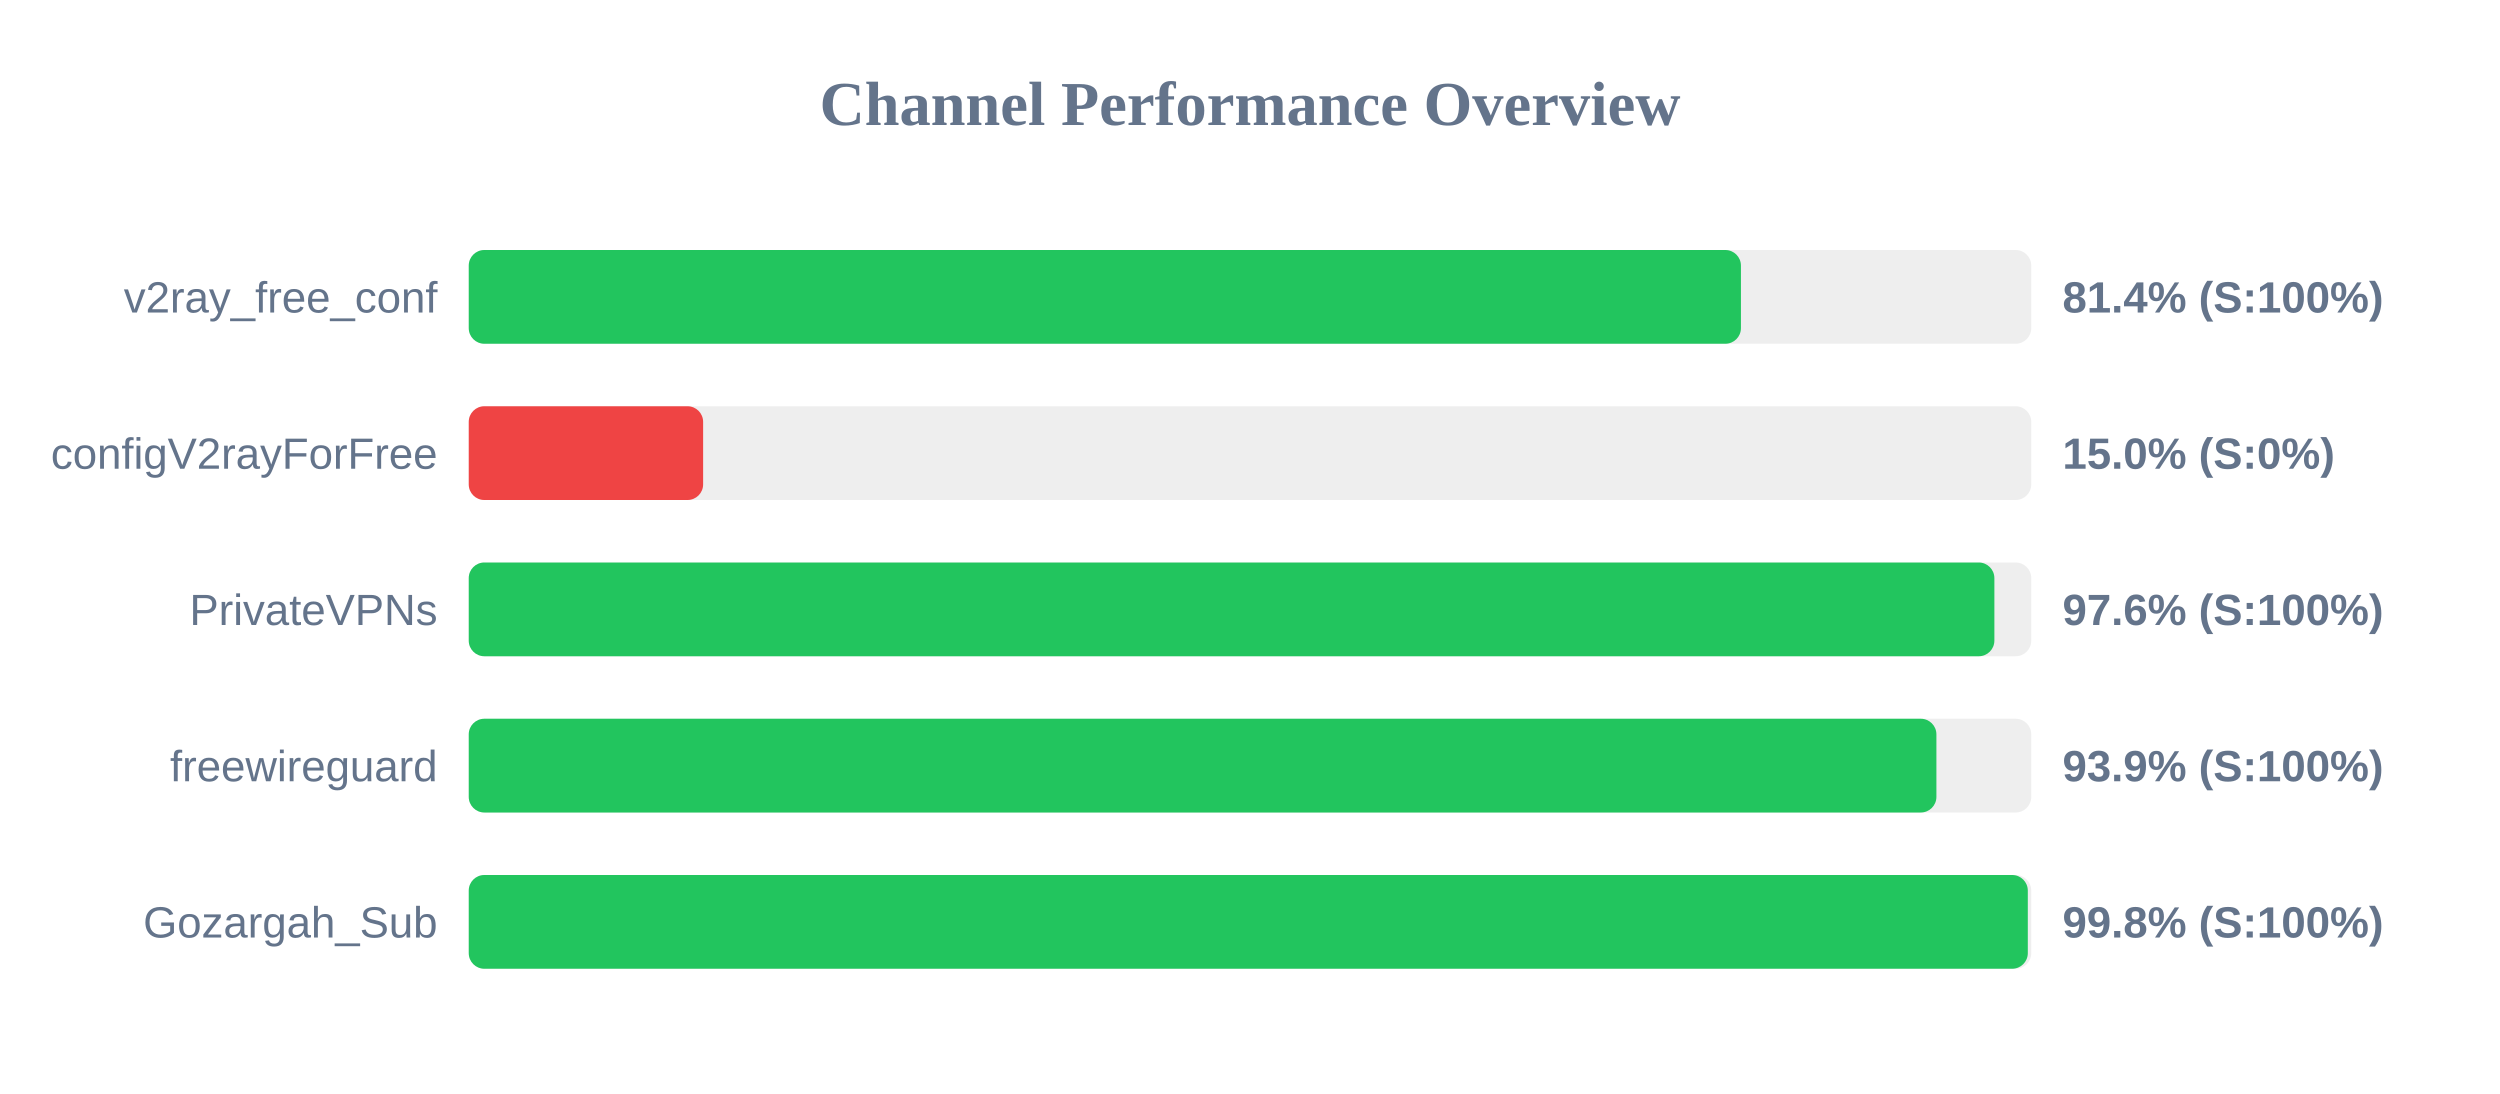
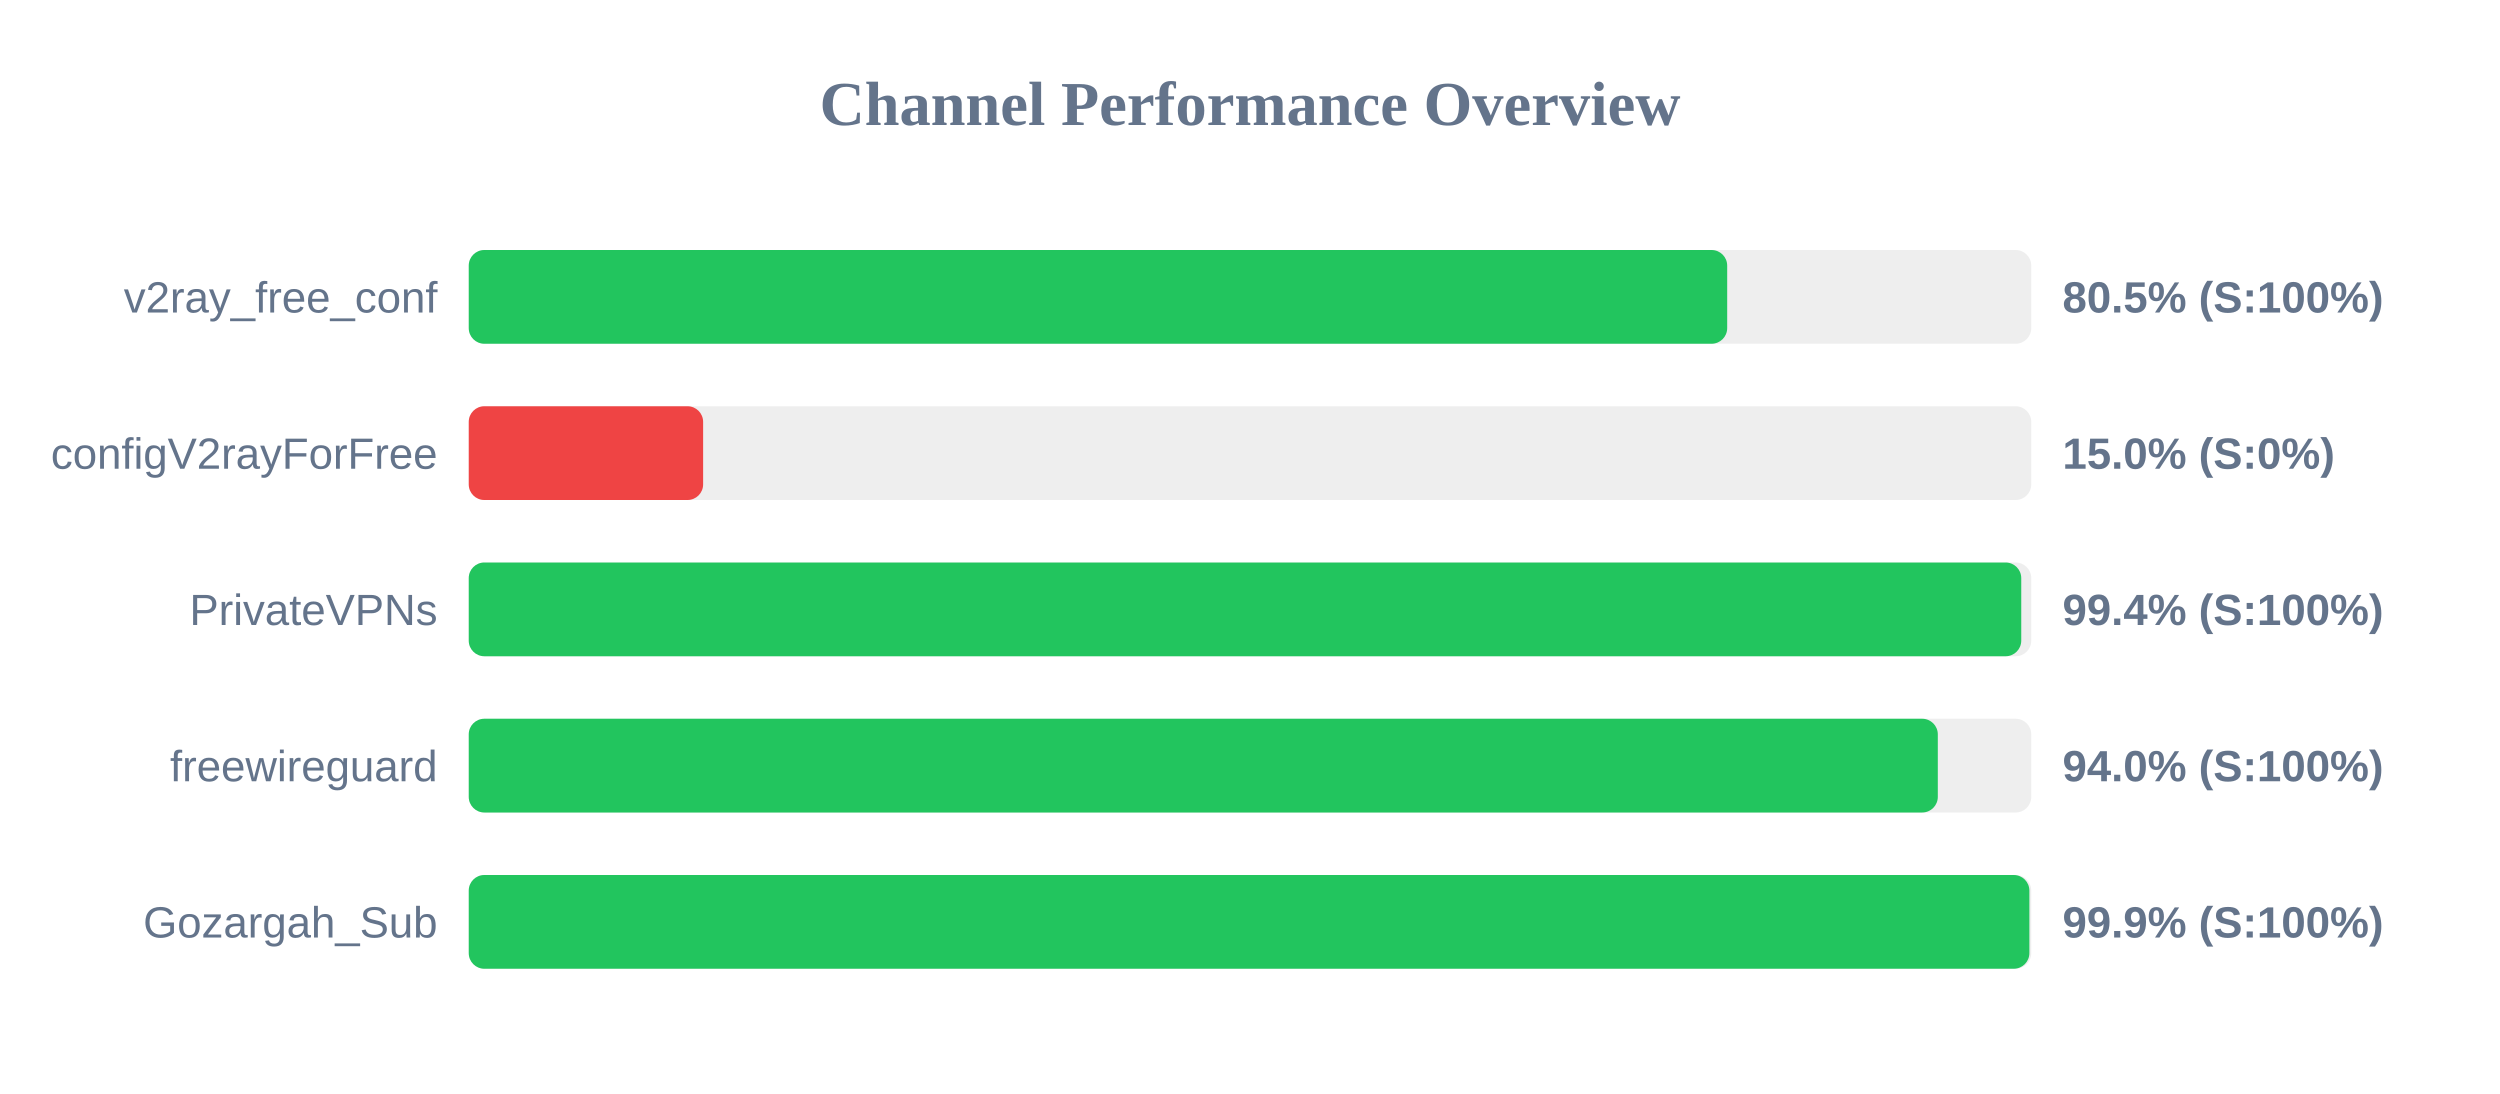
<svg xmlns="http://www.w3.org/2000/svg" width="800" height="350" version="1.1">
  <style>
        .row { font: 14px Arial; fill: #64748b; }
        .score { font: bold 14px Arial; fill: #64748b; }
    </style>
  <text x="400" y="40" text-anchor="middle" font-size="20px" font-weight="bold" fill="#64748b">Channel Performance Overview</text>
  <rect x="150" y="80" width="500" height="30" fill="#eee" rx="5" />
-   <rect x="150" y="80" width="407.1" height="30" fill="#22c55e" rx="5" />
+   <rect x="150" y="80" width="402.7" height="30" fill="#22c55e" rx="5" />
  <text x="140" y="100" text-anchor="end" class="row">v2ray_free_conf</text>
-   <text x="660" y="100" text-anchor="start" class="score">81.4% (S:100%)</text>
+   <text x="660" y="100" text-anchor="start" class="score">80.5% (S:100%)</text>
  <rect x="150" y="130" width="500" height="30" fill="#eee" rx="5" />
  <rect x="150" y="130" width="75.0" height="30" fill="#ef4444" rx="5" />
  <text x="140" y="150" text-anchor="end" class="row">configV2rayForFree</text>
  <text x="660" y="150" text-anchor="start" class="score">15.0% (S:0%)</text>
  <rect x="150" y="180" width="500" height="30" fill="#eee" rx="5" />
-   <rect x="150" y="180" width="488.2" height="30" fill="#22c55e" rx="5" />
+   <rect x="150" y="180" width="496.8" height="30" fill="#22c55e" rx="5" />
  <text x="140" y="200" text-anchor="end" class="row">PrivateVPNs</text>
-   <text x="660" y="200" text-anchor="start" class="score">97.6% (S:100%)</text>
+   <text x="660" y="200" text-anchor="start" class="score">99.4% (S:100%)</text>
  <rect x="150" y="230" width="500" height="30" fill="#eee" rx="5" />
-   <rect x="150" y="230" width="469.65" height="30" fill="#22c55e" rx="5" />
+   <rect x="150" y="230" width="470.1" height="30" fill="#22c55e" rx="5" />
  <text x="140" y="250" text-anchor="end" class="row">freewireguard</text>
-   <text x="660" y="250" text-anchor="start" class="score">93.9% (S:100%)</text>
+   <text x="660" y="250" text-anchor="start" class="score">94.0% (S:100%)</text>
  <rect x="150" y="280" width="500" height="30" fill="#eee" rx="5" />
-   <rect x="150" y="280" width="498.9" height="30" fill="#22c55e" rx="5" />
+   <rect x="150" y="280" width="499.4" height="30" fill="#22c55e" rx="5" />
  <text x="140" y="300" text-anchor="end" class="row">Gozargah_Sub</text>
-   <text x="660" y="300" text-anchor="start" class="score">99.8% (S:100%)</text>
+   <text x="660" y="300" text-anchor="start" class="score">99.9% (S:100%)</text>
</svg>
